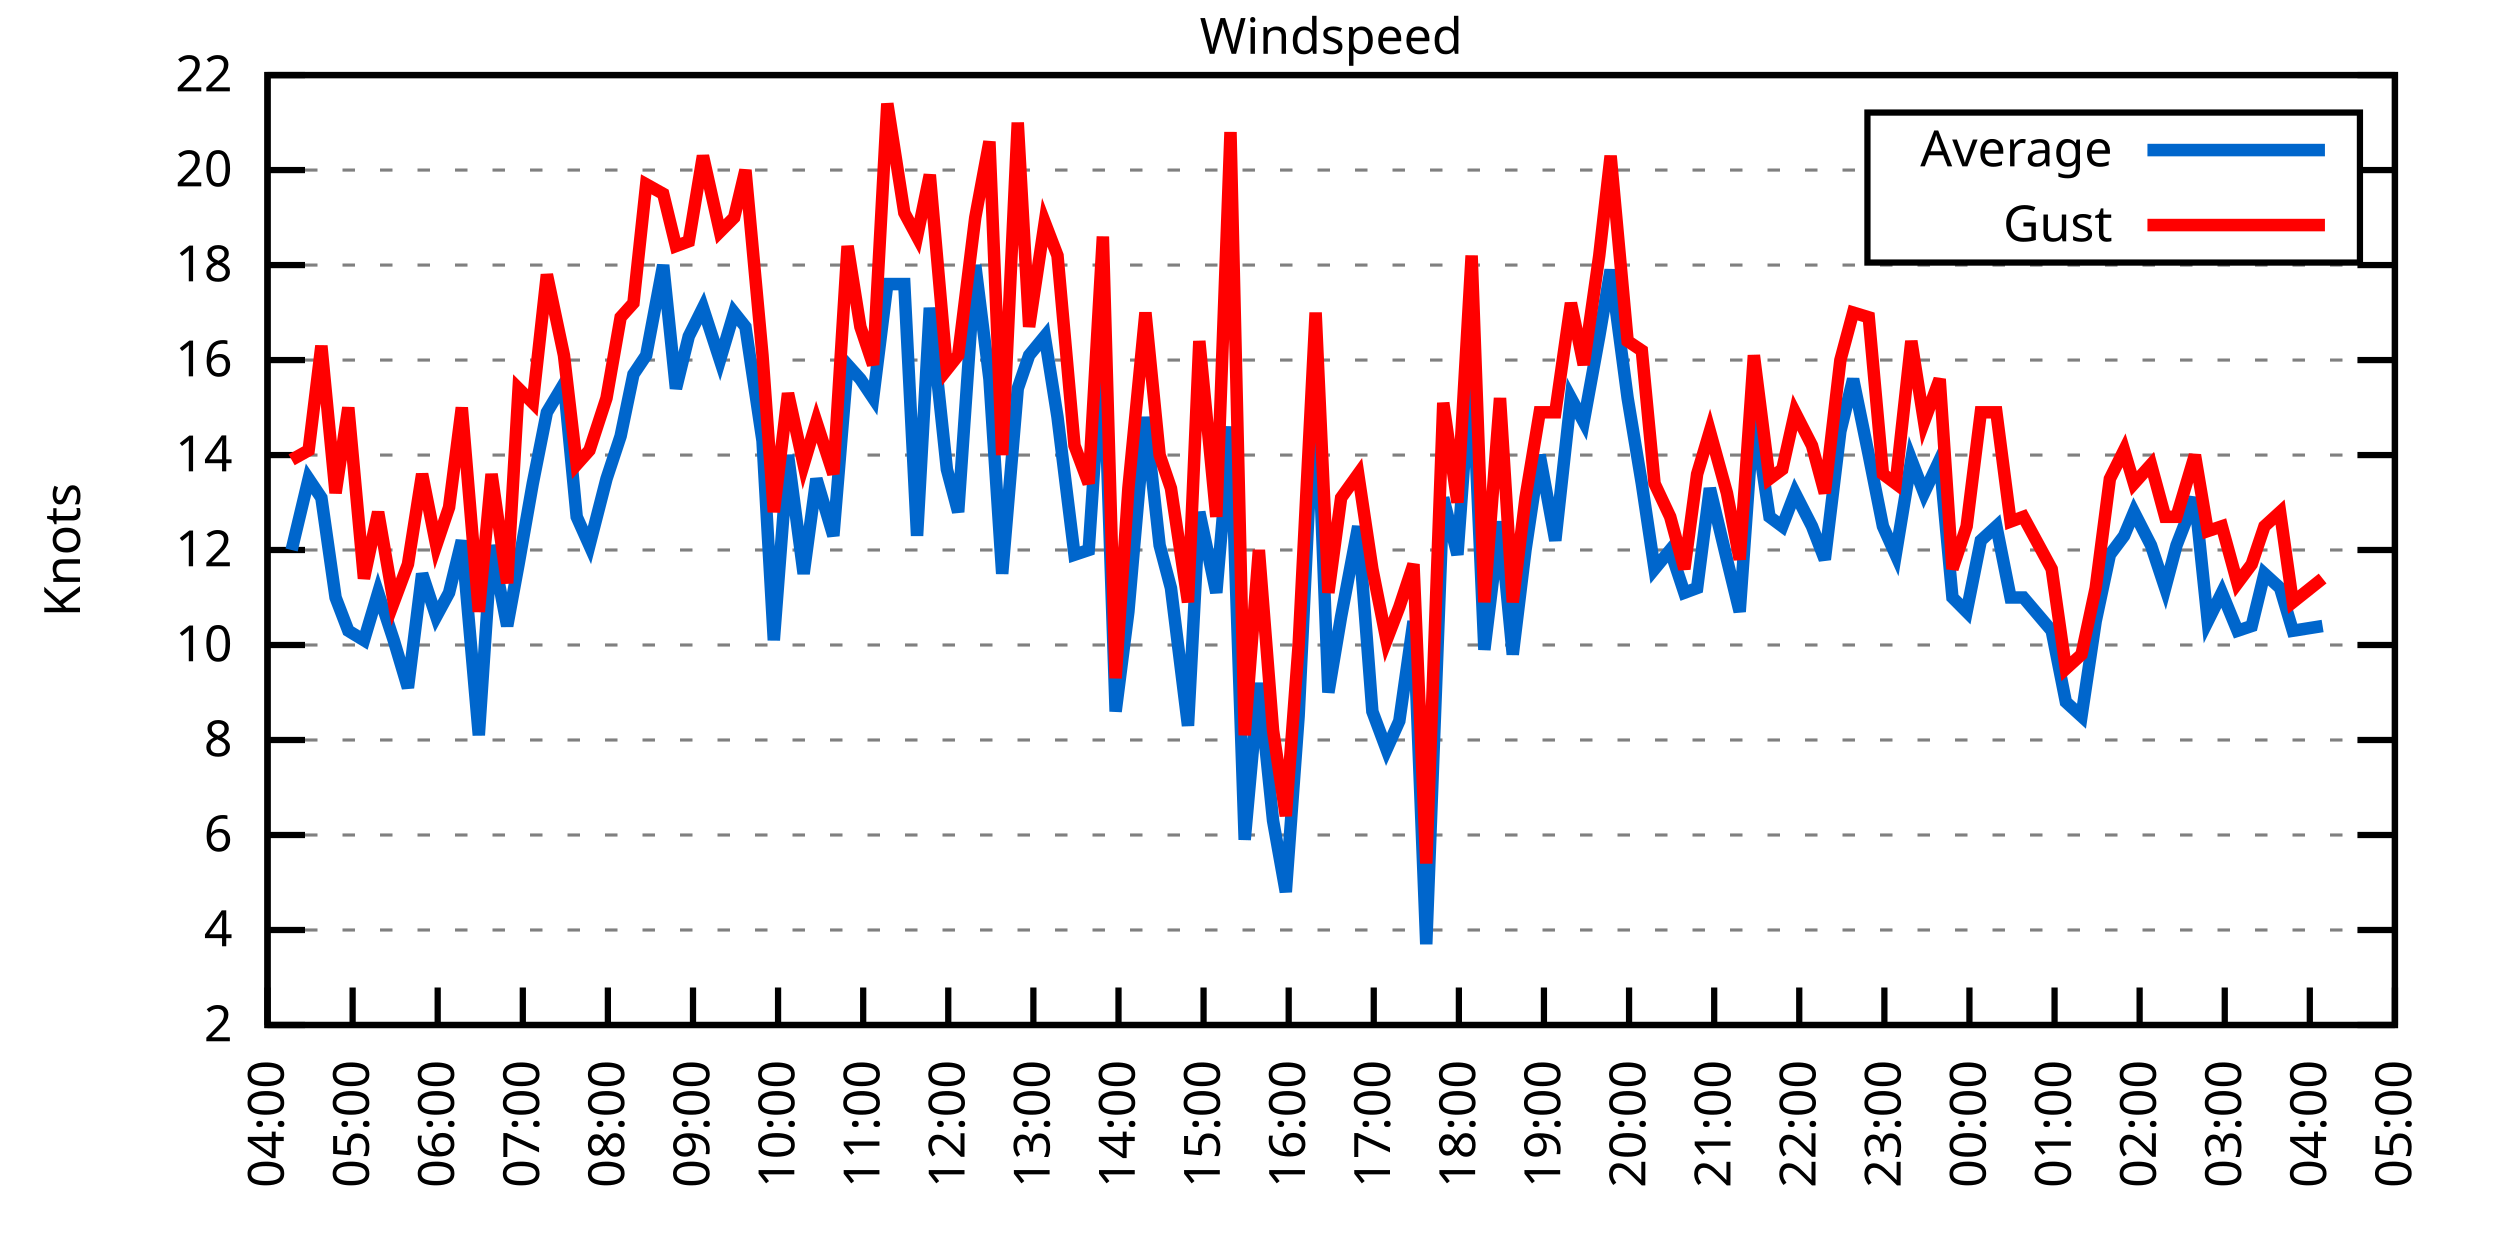
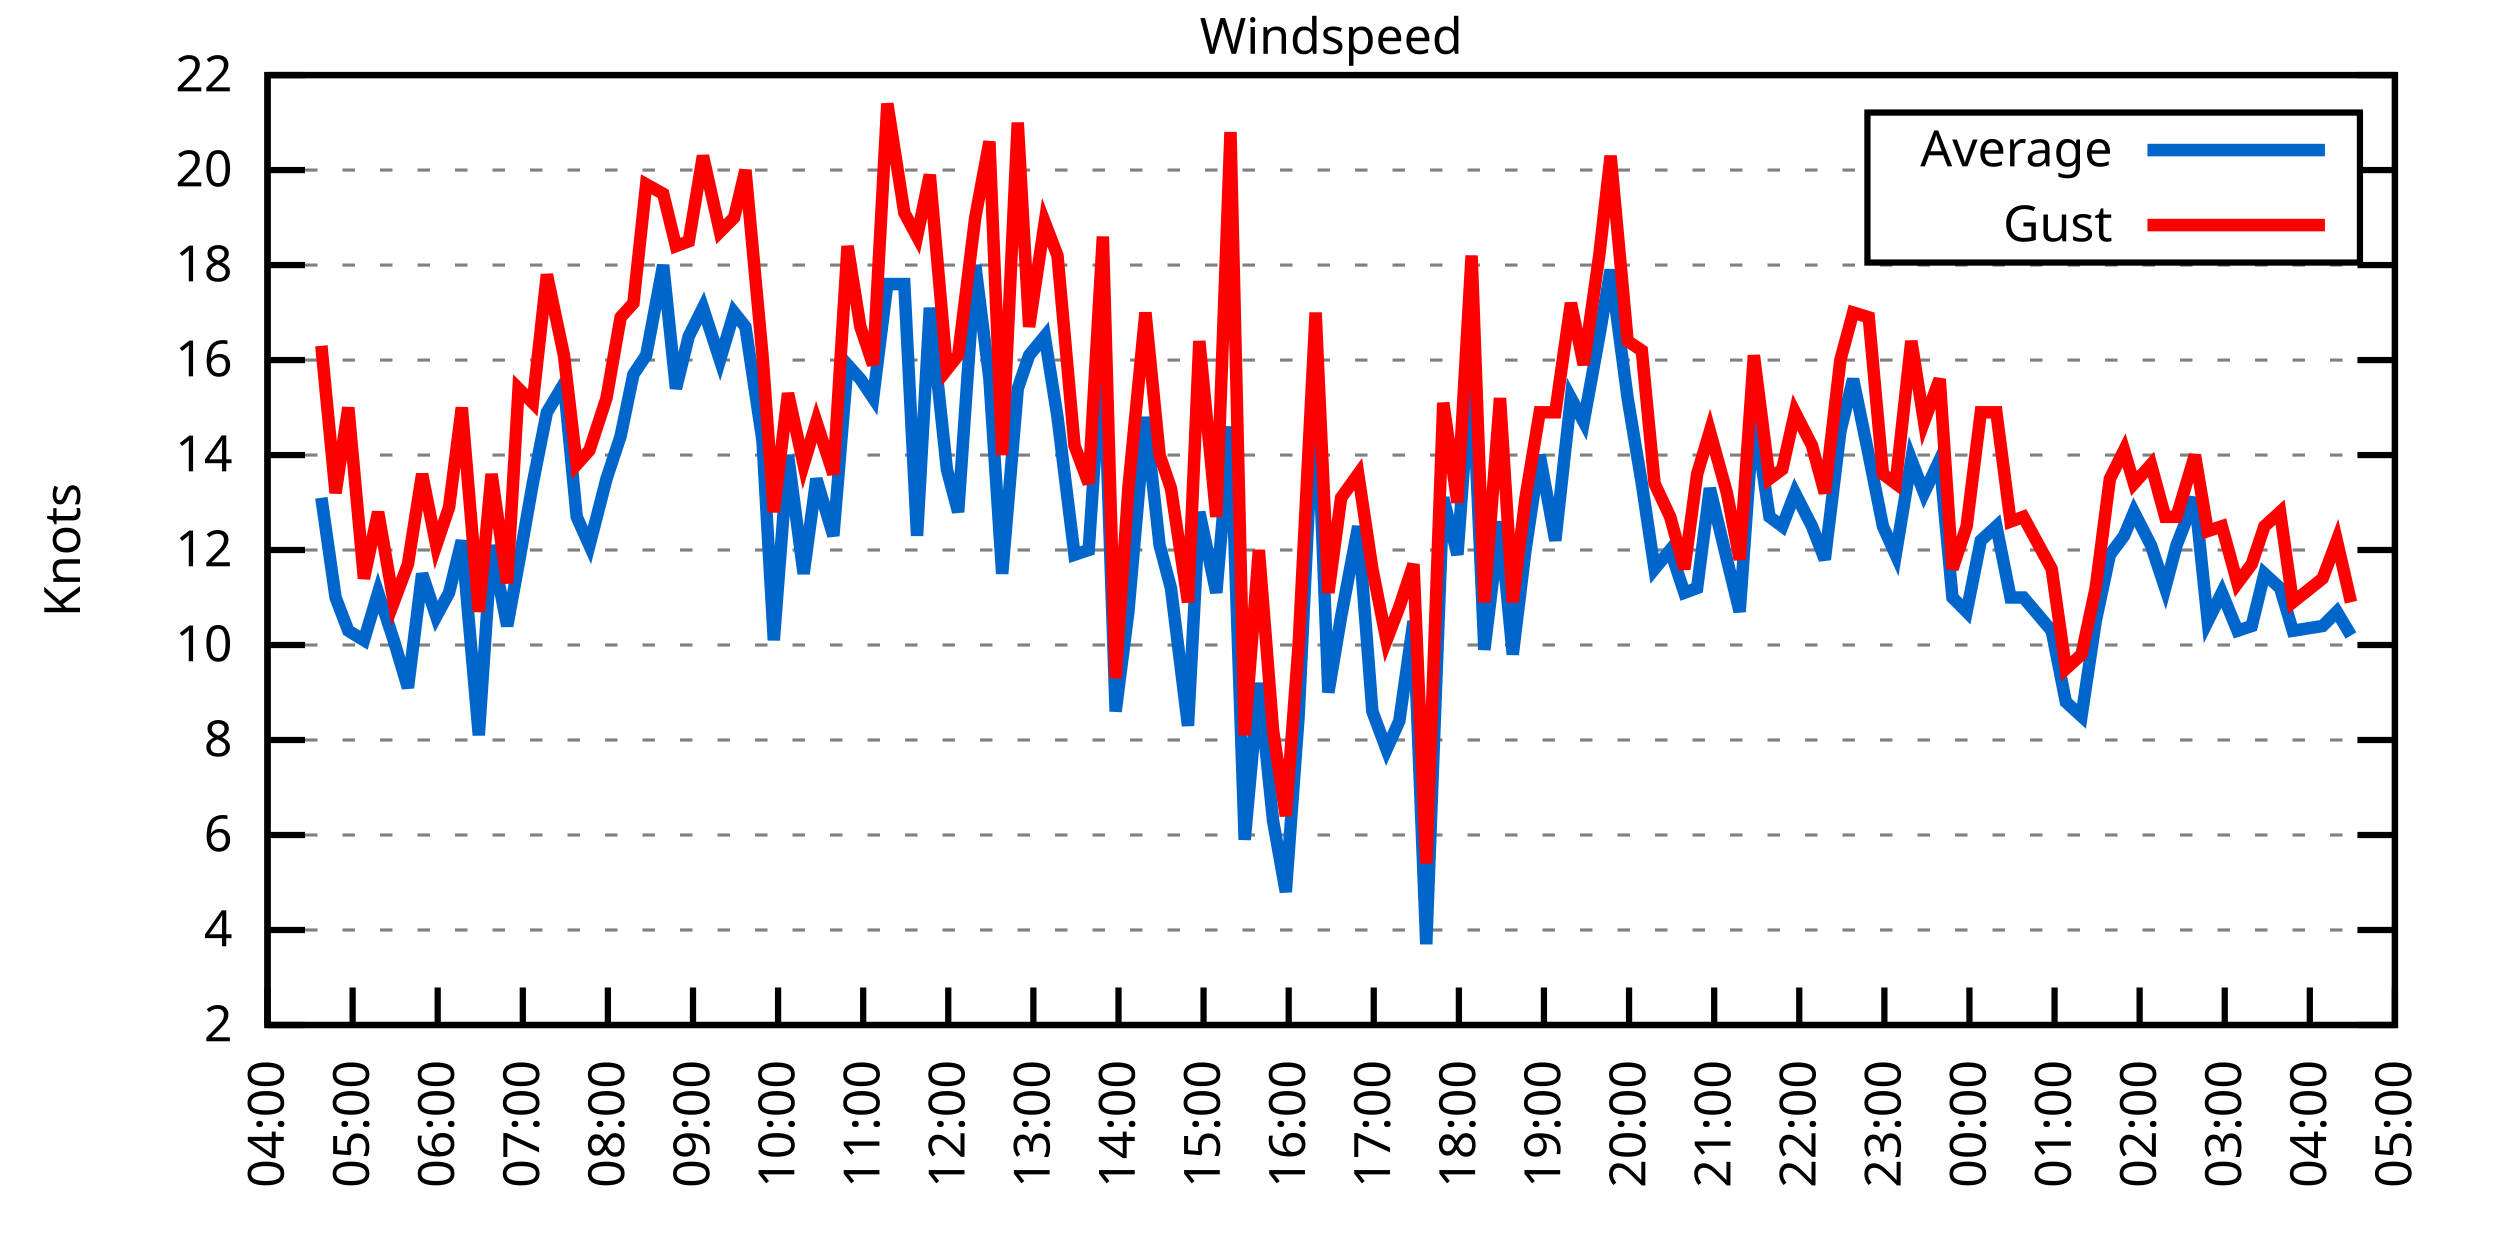
<svg xmlns="http://www.w3.org/2000/svg" xmlns:xlink="http://www.w3.org/1999/xlink" width="400" height="200" viewBox="0 0 400 200">
  <g id="gnuplot_canvas">
    <rect x="0" y="0" width="400" height="200" fill="none" />
    <defs>
      <circle id="gpDot" r="0.5" stroke-width="0.5" stroke="currentColor" />
      <path id="gpPt0" stroke-width="0.333" stroke="currentColor" d="M-1,0 h2 M0,-1 v2" />
      <path id="gpPt1" stroke-width="0.333" stroke="currentColor" d="M-1,-1 L1,1 M1,-1 L-1,1" />
      <path id="gpPt2" stroke-width="0.333" stroke="currentColor" d="M-1,0 L1,0 M0,-1 L0,1 M-1,-1 L1,1 M-1,1 L1,-1" />
      <rect id="gpPt3" stroke-width="0.333" stroke="currentColor" x="-1" y="-1" width="2" height="2" />
      <rect id="gpPt4" stroke-width="0.333" stroke="currentColor" fill="currentColor" x="-1" y="-1" width="2" height="2" />
      <circle id="gpPt5" stroke-width="0.333" stroke="currentColor" cx="0" cy="0" r="1" />
      <use xlink:href="#gpPt5" id="gpPt6" fill="currentColor" stroke="none" />
      <path id="gpPt7" stroke-width="0.333" stroke="currentColor" d="M0,-1.33 L-1.33,0.67 L1.33,0.67 z" />
      <use xlink:href="#gpPt7" id="gpPt8" fill="currentColor" stroke="none" />
      <use xlink:href="#gpPt7" id="gpPt9" stroke="currentColor" transform="rotate(180)" />
      <use xlink:href="#gpPt9" id="gpPt10" fill="currentColor" stroke="none" />
      <use xlink:href="#gpPt3" id="gpPt11" stroke="currentColor" transform="rotate(45)" />
      <use xlink:href="#gpPt11" id="gpPt12" fill="currentColor" stroke="none" />
      <path id="gpPt13" stroke-width="0.333" stroke="currentColor" d="M0,1.330 L1.265,0.411 L0.782,-1.067 L-0.782,-1.076 L-1.265,0.411 z" />
      <use xlink:href="#gpPt13" id="gpPt14" fill="currentColor" stroke="none" />
      <filter id="textbox" filterUnits="objectBoundingBox" x="0" y="0" height="1" width="1">
        <feFlood flood-color="white" flood-opacity="1" result="bgnd" />
        <feComposite in="SourceGraphic" in2="bgnd" operator="atop" />
      </filter>
      <filter id="greybox" filterUnits="objectBoundingBox" x="0" y="0" height="1" width="1">
        <feFlood flood-color="lightgrey" flood-opacity="1" result="grey" />
        <feComposite in="SourceGraphic" in2="grey" operator="atop" />
      </filter>
    </defs>
    <g fill="none" color="white" stroke="currentColor" stroke-width="1.00" stroke-linecap="butt" stroke-linejoin="miter">
</g>
    <g fill="none" color="black" stroke="currentColor" stroke-width="1.00" stroke-linecap="butt" stroke-linejoin="miter">
      <g stroke="none" shape-rendering="crispEdges">
        <polygon fill="rgb(255, 255, 255)" points="42.80,164.00 383.18,164.00 383.18,12.02 42.80,12.02 " />
      </g>
    </g>
    <g fill="none" color="black" stroke="currentColor" stroke-width="1.00" stroke-linecap="butt" stroke-linejoin="miter">
</g>
    <g fill="none" color="black" stroke="black" stroke-width="0.50" stroke-linecap="butt" stroke-linejoin="miter">
</g>
    <g fill="none" color="gray" stroke="currentColor" stroke-width="0.50" stroke-linecap="butt" stroke-linejoin="miter">
      <path stroke="gray" stroke-dasharray="2,4" class="gridline" d="M42.80,164.00 L383.19,164.00  " />
    </g>
    <g fill="none" color="gray" stroke="gray" stroke-width="1.00" stroke-linecap="butt" stroke-linejoin="miter">
</g>
    <g fill="none" color="black" stroke="currentColor" stroke-width="1.00" stroke-linecap="butt" stroke-linejoin="miter">
      <path stroke="black" d="M42.80,164.00 L48.80,164.00 M383.19,164.00 L377.19,164.00  " />
      <g transform="translate(37.20,166.60)" stroke="none" fill="black" font-family="Sans" font-size="8.00" text-anchor="end">
        <text>
          <tspan font-family="Sans"> 2</tspan>
        </text>
      </g>
    </g>
    <g fill="none" color="black" stroke="currentColor" stroke-width="1.00" stroke-linecap="butt" stroke-linejoin="miter">
</g>
    <g fill="none" color="black" stroke="black" stroke-width="0.50" stroke-linecap="butt" stroke-linejoin="miter">
</g>
    <g fill="none" color="gray" stroke="currentColor" stroke-width="0.50" stroke-linecap="butt" stroke-linejoin="miter">
      <path stroke="gray" stroke-dasharray="2,4" class="gridline" d="M42.80,148.80 L383.19,148.80  " />
    </g>
    <g fill="none" color="gray" stroke="gray" stroke-width="1.00" stroke-linecap="butt" stroke-linejoin="miter">
</g>
    <g fill="none" color="black" stroke="currentColor" stroke-width="1.00" stroke-linecap="butt" stroke-linejoin="miter">
      <path stroke="black" d="M42.80,148.80 L48.80,148.80 M383.19,148.80 L377.19,148.80  " />
      <g transform="translate(37.20,151.40)" stroke="none" fill="black" font-family="Sans" font-size="8.00" text-anchor="end">
        <text>
          <tspan font-family="Sans"> 4</tspan>
        </text>
      </g>
    </g>
    <g fill="none" color="black" stroke="currentColor" stroke-width="1.00" stroke-linecap="butt" stroke-linejoin="miter">
</g>
    <g fill="none" color="black" stroke="black" stroke-width="0.50" stroke-linecap="butt" stroke-linejoin="miter">
</g>
    <g fill="none" color="gray" stroke="currentColor" stroke-width="0.50" stroke-linecap="butt" stroke-linejoin="miter">
      <path stroke="gray" stroke-dasharray="2,4" class="gridline" d="M42.80,133.60 L383.19,133.60  " />
    </g>
    <g fill="none" color="gray" stroke="gray" stroke-width="1.00" stroke-linecap="butt" stroke-linejoin="miter">
</g>
    <g fill="none" color="black" stroke="currentColor" stroke-width="1.00" stroke-linecap="butt" stroke-linejoin="miter">
      <path stroke="black" d="M42.80,133.60 L48.80,133.60 M383.19,133.60 L377.19,133.60  " />
      <g transform="translate(37.20,136.20)" stroke="none" fill="black" font-family="Sans" font-size="8.00" text-anchor="end">
        <text>
          <tspan font-family="Sans"> 6</tspan>
        </text>
      </g>
    </g>
    <g fill="none" color="black" stroke="currentColor" stroke-width="1.00" stroke-linecap="butt" stroke-linejoin="miter">
</g>
    <g fill="none" color="black" stroke="black" stroke-width="0.50" stroke-linecap="butt" stroke-linejoin="miter">
</g>
    <g fill="none" color="gray" stroke="currentColor" stroke-width="0.50" stroke-linecap="butt" stroke-linejoin="miter">
      <path stroke="gray" stroke-dasharray="2,4" class="gridline" d="M42.80,118.40 L383.19,118.40  " />
    </g>
    <g fill="none" color="gray" stroke="gray" stroke-width="1.00" stroke-linecap="butt" stroke-linejoin="miter">
</g>
    <g fill="none" color="black" stroke="currentColor" stroke-width="1.00" stroke-linecap="butt" stroke-linejoin="miter">
      <path stroke="black" d="M42.80,118.40 L48.80,118.40 M383.19,118.40 L377.19,118.40  " />
      <g transform="translate(37.20,121.00)" stroke="none" fill="black" font-family="Sans" font-size="8.00" text-anchor="end">
        <text>
          <tspan font-family="Sans"> 8</tspan>
        </text>
      </g>
    </g>
    <g fill="none" color="black" stroke="currentColor" stroke-width="1.00" stroke-linecap="butt" stroke-linejoin="miter">
</g>
    <g fill="none" color="black" stroke="black" stroke-width="0.50" stroke-linecap="butt" stroke-linejoin="miter">
</g>
    <g fill="none" color="gray" stroke="currentColor" stroke-width="0.50" stroke-linecap="butt" stroke-linejoin="miter">
      <path stroke="gray" stroke-dasharray="2,4" class="gridline" d="M42.80,103.20 L383.19,103.20  " />
    </g>
    <g fill="none" color="gray" stroke="gray" stroke-width="1.00" stroke-linecap="butt" stroke-linejoin="miter">
</g>
    <g fill="none" color="black" stroke="currentColor" stroke-width="1.00" stroke-linecap="butt" stroke-linejoin="miter">
      <path stroke="black" d="M42.80,103.20 L48.80,103.20 M383.19,103.20 L377.19,103.20  " />
      <g transform="translate(37.20,105.80)" stroke="none" fill="black" font-family="Sans" font-size="8.00" text-anchor="end">
        <text>
          <tspan font-family="Sans"> 10</tspan>
        </text>
      </g>
    </g>
    <g fill="none" color="black" stroke="currentColor" stroke-width="1.00" stroke-linecap="butt" stroke-linejoin="miter">
</g>
    <g fill="none" color="black" stroke="black" stroke-width="0.50" stroke-linecap="butt" stroke-linejoin="miter">
</g>
    <g fill="none" color="gray" stroke="currentColor" stroke-width="0.50" stroke-linecap="butt" stroke-linejoin="miter">
      <path stroke="gray" stroke-dasharray="2,4" class="gridline" d="M42.80,88.00 L383.19,88.00  " />
    </g>
    <g fill="none" color="gray" stroke="gray" stroke-width="1.00" stroke-linecap="butt" stroke-linejoin="miter">
</g>
    <g fill="none" color="black" stroke="currentColor" stroke-width="1.00" stroke-linecap="butt" stroke-linejoin="miter">
      <path stroke="black" d="M42.80,88.00 L48.80,88.00 M383.19,88.00 L377.19,88.00  " />
      <g transform="translate(37.20,90.60)" stroke="none" fill="black" font-family="Sans" font-size="8.00" text-anchor="end">
        <text>
          <tspan font-family="Sans"> 12</tspan>
        </text>
      </g>
    </g>
    <g fill="none" color="black" stroke="currentColor" stroke-width="1.00" stroke-linecap="butt" stroke-linejoin="miter">
</g>
    <g fill="none" color="black" stroke="black" stroke-width="0.50" stroke-linecap="butt" stroke-linejoin="miter">
</g>
    <g fill="none" color="gray" stroke="currentColor" stroke-width="0.50" stroke-linecap="butt" stroke-linejoin="miter">
      <path stroke="gray" stroke-dasharray="2,4" class="gridline" d="M42.80,72.81 L383.19,72.81  " />
    </g>
    <g fill="none" color="gray" stroke="gray" stroke-width="1.00" stroke-linecap="butt" stroke-linejoin="miter">
</g>
    <g fill="none" color="black" stroke="currentColor" stroke-width="1.00" stroke-linecap="butt" stroke-linejoin="miter">
      <path stroke="black" d="M42.80,72.81 L48.80,72.81 M383.19,72.81 L377.19,72.81  " />
      <g transform="translate(37.20,75.41)" stroke="none" fill="black" font-family="Sans" font-size="8.00" text-anchor="end">
        <text>
          <tspan font-family="Sans"> 14</tspan>
        </text>
      </g>
    </g>
    <g fill="none" color="black" stroke="currentColor" stroke-width="1.00" stroke-linecap="butt" stroke-linejoin="miter">
</g>
    <g fill="none" color="black" stroke="black" stroke-width="0.50" stroke-linecap="butt" stroke-linejoin="miter">
</g>
    <g fill="none" color="gray" stroke="currentColor" stroke-width="0.50" stroke-linecap="butt" stroke-linejoin="miter">
      <path stroke="gray" stroke-dasharray="2,4" class="gridline" d="M42.80,57.61 L383.19,57.61  " />
    </g>
    <g fill="none" color="gray" stroke="gray" stroke-width="1.00" stroke-linecap="butt" stroke-linejoin="miter">
</g>
    <g fill="none" color="black" stroke="currentColor" stroke-width="1.00" stroke-linecap="butt" stroke-linejoin="miter">
      <path stroke="black" d="M42.80,57.61 L48.80,57.61 M383.19,57.61 L377.19,57.61  " />
      <g transform="translate(37.20,60.21)" stroke="none" fill="black" font-family="Sans" font-size="8.00" text-anchor="end">
        <text>
          <tspan font-family="Sans"> 16</tspan>
        </text>
      </g>
    </g>
    <g fill="none" color="black" stroke="currentColor" stroke-width="1.00" stroke-linecap="butt" stroke-linejoin="miter">
</g>
    <g fill="none" color="black" stroke="black" stroke-width="0.50" stroke-linecap="butt" stroke-linejoin="miter">
</g>
    <g fill="none" color="gray" stroke="currentColor" stroke-width="0.50" stroke-linecap="butt" stroke-linejoin="miter">
      <path stroke="gray" stroke-dasharray="2,4" class="gridline" d="M42.80,42.41 L383.19,42.41  " />
    </g>
    <g fill="none" color="gray" stroke="gray" stroke-width="1.00" stroke-linecap="butt" stroke-linejoin="miter">
</g>
    <g fill="none" color="black" stroke="currentColor" stroke-width="1.00" stroke-linecap="butt" stroke-linejoin="miter">
      <path stroke="black" d="M42.80,42.41 L48.80,42.41 M383.19,42.41 L377.19,42.41  " />
      <g transform="translate(37.20,45.01)" stroke="none" fill="black" font-family="Sans" font-size="8.00" text-anchor="end">
        <text>
          <tspan font-family="Sans"> 18</tspan>
        </text>
      </g>
    </g>
    <g fill="none" color="black" stroke="currentColor" stroke-width="1.00" stroke-linecap="butt" stroke-linejoin="miter">
</g>
    <g fill="none" color="black" stroke="black" stroke-width="0.50" stroke-linecap="butt" stroke-linejoin="miter">
</g>
    <g fill="none" color="gray" stroke="currentColor" stroke-width="0.50" stroke-linecap="butt" stroke-linejoin="miter">
      <path stroke="gray" stroke-dasharray="2,4" class="gridline" d="M42.80,27.21 L298.79,27.21 M377.59,27.21 L383.19,27.21  " />
    </g>
    <g fill="none" color="gray" stroke="gray" stroke-width="1.00" stroke-linecap="butt" stroke-linejoin="miter">
</g>
    <g fill="none" color="black" stroke="currentColor" stroke-width="1.00" stroke-linecap="butt" stroke-linejoin="miter">
      <path stroke="black" d="M42.80,27.21 L48.80,27.21 M383.19,27.21 L377.19,27.21  " />
      <g transform="translate(37.20,29.81)" stroke="none" fill="black" font-family="Sans" font-size="8.00" text-anchor="end">
        <text>
          <tspan font-family="Sans"> 20</tspan>
        </text>
      </g>
    </g>
    <g fill="none" color="black" stroke="currentColor" stroke-width="1.00" stroke-linecap="butt" stroke-linejoin="miter">
</g>
    <g fill="none" color="black" stroke="black" stroke-width="0.50" stroke-linecap="butt" stroke-linejoin="miter">
</g>
    <g fill="none" color="gray" stroke="currentColor" stroke-width="0.50" stroke-linecap="butt" stroke-linejoin="miter">
      <path stroke="gray" stroke-dasharray="2,4" class="gridline" d="M42.80,12.01 L383.19,12.01  " />
    </g>
    <g fill="none" color="gray" stroke="gray" stroke-width="1.00" stroke-linecap="butt" stroke-linejoin="miter">
</g>
    <g fill="none" color="black" stroke="currentColor" stroke-width="1.00" stroke-linecap="butt" stroke-linejoin="miter">
      <path stroke="black" d="M42.80,12.01 L48.80,12.01 M383.19,12.01 L377.19,12.01  " />
      <g transform="translate(37.20,14.61)" stroke="none" fill="black" font-family="Sans" font-size="8.00" text-anchor="end">
        <text>
          <tspan font-family="Sans"> 22</tspan>
        </text>
      </g>
    </g>
    <g fill="none" color="black" stroke="currentColor" stroke-width="1.00" stroke-linecap="butt" stroke-linejoin="miter">
      <path stroke="black" d="M42.80,164.00 L42.80,158.00  " />
      <g transform="translate(45.40,169.60) rotate(270.00)" stroke="none" fill="black" font-family="Sans" font-size="8.00" text-anchor="end">
        <text>
          <tspan font-family="Sans">04:00</tspan>
        </text>
      </g>
    </g>
    <g fill="none" color="black" stroke="currentColor" stroke-width="1.00" stroke-linecap="butt" stroke-linejoin="miter">
      <path stroke="black" d="M56.42,164.00 L56.42,158.00  " />
      <g transform="translate(59.02,169.60) rotate(270.00)" stroke="none" fill="black" font-family="Sans" font-size="8.00" text-anchor="end">
        <text>
          <tspan font-family="Sans">05:00</tspan>
        </text>
      </g>
    </g>
    <g fill="none" color="black" stroke="currentColor" stroke-width="1.00" stroke-linecap="butt" stroke-linejoin="miter">
      <path stroke="black" d="M70.03,164.00 L70.03,158.00  " />
      <g transform="translate(72.63,169.60) rotate(270.00)" stroke="none" fill="black" font-family="Sans" font-size="8.00" text-anchor="end">
        <text>
          <tspan font-family="Sans">06:00</tspan>
        </text>
      </g>
    </g>
    <g fill="none" color="black" stroke="currentColor" stroke-width="1.00" stroke-linecap="butt" stroke-linejoin="miter">
      <path stroke="black" d="M83.65,164.00 L83.65,158.00  " />
      <g transform="translate(86.25,169.60) rotate(270.00)" stroke="none" fill="black" font-family="Sans" font-size="8.00" text-anchor="end">
        <text>
          <tspan font-family="Sans">07:00</tspan>
        </text>
      </g>
    </g>
    <g fill="none" color="black" stroke="currentColor" stroke-width="1.00" stroke-linecap="butt" stroke-linejoin="miter">
      <path stroke="black" d="M97.26,164.00 L97.26,158.00  " />
      <g transform="translate(99.86,169.60) rotate(270.00)" stroke="none" fill="black" font-family="Sans" font-size="8.00" text-anchor="end">
        <text>
          <tspan font-family="Sans">08:00</tspan>
        </text>
      </g>
    </g>
    <g fill="none" color="black" stroke="currentColor" stroke-width="1.00" stroke-linecap="butt" stroke-linejoin="miter">
      <path stroke="black" d="M110.88,164.00 L110.88,158.00  " />
      <g transform="translate(113.48,169.60) rotate(270.00)" stroke="none" fill="black" font-family="Sans" font-size="8.00" text-anchor="end">
        <text>
          <tspan font-family="Sans">09:00</tspan>
        </text>
      </g>
    </g>
    <g fill="none" color="black" stroke="currentColor" stroke-width="1.00" stroke-linecap="butt" stroke-linejoin="miter">
      <path stroke="black" d="M124.49,164.00 L124.49,158.00  " />
      <g transform="translate(127.09,169.60) rotate(270.00)" stroke="none" fill="black" font-family="Sans" font-size="8.00" text-anchor="end">
        <text>
          <tspan font-family="Sans">10:00</tspan>
        </text>
      </g>
    </g>
    <g fill="none" color="black" stroke="currentColor" stroke-width="1.00" stroke-linecap="butt" stroke-linejoin="miter">
      <path stroke="black" d="M138.11,164.00 L138.11,158.00  " />
      <g transform="translate(140.71,169.60) rotate(270.00)" stroke="none" fill="black" font-family="Sans" font-size="8.00" text-anchor="end">
        <text>
          <tspan font-family="Sans">11:00</tspan>
        </text>
      </g>
    </g>
    <g fill="none" color="black" stroke="currentColor" stroke-width="1.00" stroke-linecap="butt" stroke-linejoin="miter">
      <path stroke="black" d="M151.72,164.00 L151.72,158.00  " />
      <g transform="translate(154.32,169.60) rotate(270.00)" stroke="none" fill="black" font-family="Sans" font-size="8.00" text-anchor="end">
        <text>
          <tspan font-family="Sans">12:00</tspan>
        </text>
      </g>
    </g>
    <g fill="none" color="black" stroke="currentColor" stroke-width="1.00" stroke-linecap="butt" stroke-linejoin="miter">
      <path stroke="black" d="M165.34,164.00 L165.34,158.00  " />
      <g transform="translate(167.94,169.60) rotate(270.00)" stroke="none" fill="black" font-family="Sans" font-size="8.00" text-anchor="end">
        <text>
          <tspan font-family="Sans">13:00</tspan>
        </text>
      </g>
    </g>
    <g fill="none" color="black" stroke="currentColor" stroke-width="1.00" stroke-linecap="butt" stroke-linejoin="miter">
      <path stroke="black" d="M178.96,164.00 L178.96,158.00  " />
      <g transform="translate(181.56,169.60) rotate(270.00)" stroke="none" fill="black" font-family="Sans" font-size="8.00" text-anchor="end">
        <text>
          <tspan font-family="Sans">14:00</tspan>
        </text>
      </g>
    </g>
    <g fill="none" color="black" stroke="currentColor" stroke-width="1.00" stroke-linecap="butt" stroke-linejoin="miter">
      <path stroke="black" d="M192.57,164.00 L192.57,158.00  " />
      <g transform="translate(195.17,169.60) rotate(270.00)" stroke="none" fill="black" font-family="Sans" font-size="8.00" text-anchor="end">
        <text>
          <tspan font-family="Sans">15:00</tspan>
        </text>
      </g>
    </g>
    <g fill="none" color="black" stroke="currentColor" stroke-width="1.00" stroke-linecap="butt" stroke-linejoin="miter">
      <path stroke="black" d="M206.19,164.00 L206.19,158.00  " />
      <g transform="translate(208.79,169.60) rotate(270.00)" stroke="none" fill="black" font-family="Sans" font-size="8.00" text-anchor="end">
        <text>
          <tspan font-family="Sans">16:00</tspan>
        </text>
      </g>
    </g>
    <g fill="none" color="black" stroke="currentColor" stroke-width="1.00" stroke-linecap="butt" stroke-linejoin="miter">
      <path stroke="black" d="M219.80,164.00 L219.80,158.00  " />
      <g transform="translate(222.40,169.60) rotate(270.00)" stroke="none" fill="black" font-family="Sans" font-size="8.00" text-anchor="end">
        <text>
          <tspan font-family="Sans">17:00</tspan>
        </text>
      </g>
    </g>
    <g fill="none" color="black" stroke="currentColor" stroke-width="1.00" stroke-linecap="butt" stroke-linejoin="miter">
      <path stroke="black" d="M233.42,164.00 L233.42,158.00  " />
      <g transform="translate(236.02,169.60) rotate(270.00)" stroke="none" fill="black" font-family="Sans" font-size="8.00" text-anchor="end">
        <text>
          <tspan font-family="Sans">18:00</tspan>
        </text>
      </g>
    </g>
    <g fill="none" color="black" stroke="currentColor" stroke-width="1.00" stroke-linecap="butt" stroke-linejoin="miter">
      <path stroke="black" d="M247.03,164.00 L247.03,158.00  " />
      <g transform="translate(249.63,169.60) rotate(270.00)" stroke="none" fill="black" font-family="Sans" font-size="8.00" text-anchor="end">
        <text>
          <tspan font-family="Sans">19:00</tspan>
        </text>
      </g>
    </g>
    <g fill="none" color="black" stroke="currentColor" stroke-width="1.00" stroke-linecap="butt" stroke-linejoin="miter">
      <path stroke="black" d="M260.65,164.00 L260.65,158.00  " />
      <g transform="translate(263.25,169.60) rotate(270.00)" stroke="none" fill="black" font-family="Sans" font-size="8.00" text-anchor="end">
        <text>
          <tspan font-family="Sans">20:00</tspan>
        </text>
      </g>
    </g>
    <g fill="none" color="black" stroke="currentColor" stroke-width="1.00" stroke-linecap="butt" stroke-linejoin="miter">
      <path stroke="black" d="M274.27,164.00 L274.27,158.00  " />
      <g transform="translate(276.87,169.60) rotate(270.00)" stroke="none" fill="black" font-family="Sans" font-size="8.00" text-anchor="end">
        <text>
          <tspan font-family="Sans">21:00</tspan>
        </text>
      </g>
    </g>
    <g fill="none" color="black" stroke="currentColor" stroke-width="1.00" stroke-linecap="butt" stroke-linejoin="miter">
      <path stroke="black" d="M287.88,164.00 L287.88,158.00  " />
      <g transform="translate(290.48,169.60) rotate(270.00)" stroke="none" fill="black" font-family="Sans" font-size="8.00" text-anchor="end">
        <text>
          <tspan font-family="Sans">22:00</tspan>
        </text>
      </g>
    </g>
    <g fill="none" color="black" stroke="currentColor" stroke-width="1.00" stroke-linecap="butt" stroke-linejoin="miter">
      <path stroke="black" d="M301.50,164.00 L301.50,158.00  " />
      <g transform="translate(304.10,169.60) rotate(270.00)" stroke="none" fill="black" font-family="Sans" font-size="8.00" text-anchor="end">
        <text>
          <tspan font-family="Sans">23:00</tspan>
        </text>
      </g>
    </g>
    <g fill="none" color="black" stroke="currentColor" stroke-width="1.00" stroke-linecap="butt" stroke-linejoin="miter">
      <path stroke="black" d="M315.11,164.00 L315.11,158.00  " />
      <g transform="translate(317.71,169.60) rotate(270.00)" stroke="none" fill="black" font-family="Sans" font-size="8.00" text-anchor="end">
        <text>
          <tspan font-family="Sans">00:00</tspan>
        </text>
      </g>
    </g>
    <g fill="none" color="black" stroke="currentColor" stroke-width="1.00" stroke-linecap="butt" stroke-linejoin="miter">
      <path stroke="black" d="M328.73,164.00 L328.73,158.00  " />
      <g transform="translate(331.33,169.60) rotate(270.00)" stroke="none" fill="black" font-family="Sans" font-size="8.00" text-anchor="end">
        <text>
          <tspan font-family="Sans">01:00</tspan>
        </text>
      </g>
    </g>
    <g fill="none" color="black" stroke="currentColor" stroke-width="1.00" stroke-linecap="butt" stroke-linejoin="miter">
      <path stroke="black" d="M342.34,164.00 L342.34,158.00  " />
      <g transform="translate(344.94,169.60) rotate(270.00)" stroke="none" fill="black" font-family="Sans" font-size="8.00" text-anchor="end">
        <text>
          <tspan font-family="Sans">02:00</tspan>
        </text>
      </g>
    </g>
    <g fill="none" color="black" stroke="currentColor" stroke-width="1.00" stroke-linecap="butt" stroke-linejoin="miter">
      <path stroke="black" d="M355.96,164.00 L355.96,158.00  " />
      <g transform="translate(358.56,169.60) rotate(270.00)" stroke="none" fill="black" font-family="Sans" font-size="8.00" text-anchor="end">
        <text>
          <tspan font-family="Sans">03:00</tspan>
        </text>
      </g>
    </g>
    <g fill="none" color="black" stroke="currentColor" stroke-width="1.00" stroke-linecap="butt" stroke-linejoin="miter">
      <path stroke="black" d="M369.57,164.00 L369.57,158.00  " />
      <g transform="translate(372.17,169.60) rotate(270.00)" stroke="none" fill="black" font-family="Sans" font-size="8.00" text-anchor="end">
        <text>
          <tspan font-family="Sans">04:00</tspan>
        </text>
      </g>
    </g>
    <g fill="none" color="black" stroke="currentColor" stroke-width="1.00" stroke-linecap="butt" stroke-linejoin="miter">
      <path stroke="black" d="M383.19,164.00 L383.19,158.00  " />
      <g transform="translate(385.79,169.60) rotate(270.00)" stroke="none" fill="black" font-family="Sans" font-size="8.00" text-anchor="end">
        <text>
          <tspan font-family="Sans">05:00</tspan>
        </text>
      </g>
    </g>
    <g fill="none" color="black" stroke="currentColor" stroke-width="1.00" stroke-linecap="butt" stroke-linejoin="miter">
</g>
    <g fill="none" color="black" stroke="currentColor" stroke-width="1.00" stroke-linecap="butt" stroke-linejoin="miter">
      <path stroke="black" d="M42.80,12.01 L42.80,164.00 L383.19,164.00 L383.19,12.01 L42.80,12.01 Z  " />
    </g>
    <g fill="none" color="black" stroke="currentColor" stroke-width="1.00" stroke-linecap="butt" stroke-linejoin="miter">
</g>
    <g fill="none" color="black" stroke="currentColor" stroke-width="1.00" stroke-linecap="butt" stroke-linejoin="miter">
      <path stroke="black" d="M298.79,42.01 L298.79,18.01 L377.59,18.01 L377.59,42.01 L298.79,42.01 Z  " />
    </g>
    <g id="Windspeed_plot_1">
      <g fill="none" color="white" stroke="black" stroke-width="2.00" stroke-linecap="butt" stroke-linejoin="miter">
</g>
      <g fill="none" color="black" stroke="currentColor" stroke-width="2.00" stroke-linecap="butt" stroke-linejoin="miter">
        <g transform="translate(337.99,26.61)" stroke="none" fill="black" font-family="Sans" font-size="8.00" text-anchor="end">
          <text>
            <tspan font-family="Sans">Average</tspan>
          </text>
        </g>
      </g>
      <g fill="none" color="black" stroke="currentColor" stroke-width="2.00" stroke-linecap="butt" stroke-linejoin="miter">
-         <path stroke="rgb(  0, 102, 204)" d="M343.59,24.01 L371.99,24.01 M46.66,88.00 L49.38,76.61 L51.42,79.65 L53.69,95.60 L55.73,100.92 L58.23,102.44   L60.50,94.84 L63.00,102.44 L65.27,110.04 L67.54,91.80 L69.80,98.64 L71.85,94.84 L73.89,86.49 L76.61,117.64   L78.65,87.25 L81.15,100.16 L82.97,90.28 L85.24,77.37 L87.50,65.97 L90.23,61.41 L92.27,82.69 L94.31,87.25   L97.04,76.61 L99.30,69.77 L101.35,59.89 L103.39,56.85 L106.11,42.41 L108.15,62.17 L110.20,53.81 L112.47,49.25   L115.19,57.61 L117.46,50.01 L119.27,52.29 L122.00,70.53 L123.81,102.44 L126.08,72.81 L128.58,91.80 L130.62,76.61   L133.34,85.73 L135.61,58.37 L137.66,60.65 L139.70,63.69 L141.97,45.45 L144.69,45.45 L146.73,85.73 L148.77,49.25   L151.50,75.09 L153.31,81.93 L156.04,42.41 L158.31,60.65 L160.35,91.80 L162.84,62.17 L164.66,56.85 L167.16,53.81   L169.20,66.73 L171.92,88.76 L174.19,88.00 L176.46,53.81 L178.50,113.84 L180.54,97.88 L183.27,66.73 L185.54,87.25   L187.35,94.08 L190.08,116.12 L191.89,81.93 L194.61,94.84 L196.88,68.25 L199.15,134.36 L201.42,109.28 L203.69,131.32   L205.73,142.72 L207.78,114.60 L210.50,58.37 L212.54,110.80 L214.58,98.64 L217.31,84.21 L219.58,113.84 L221.85,119.92   L223.89,115.36 L226.16,99.40 L228.20,151.08 L230.92,79.65 L233.19,88.76 L235.46,57.61 L237.50,103.96 L240.00,83.45   L242.04,104.72 L244.08,88.00 L246.35,72.81 L248.85,86.49 L251.35,63.69 L253.39,67.49 L255.88,53.81 L257.70,43.17   L260.42,63.69 L262.69,77.37 L264.73,91.04 L267.23,88.00 L269.50,94.84 L271.54,94.08 L273.58,78.13 L276.31,89.52   L278.35,97.88 L280.62,65.97 L283.12,82.69 L285.16,84.21 L287.20,78.89 L289.92,84.21 L291.97,89.52 L294.46,69.01   L296.50,60.65 L299.00,72.81 L301.27,84.21 L303.31,88.76 L305.81,73.57 L307.85,78.89 L310.35,73.57 L312.39,95.60   L314.66,97.88 L316.93,86.49 L319.42,84.21 L321.69,95.60 L323.74,95.60 L328.27,100.92 L330.54,112.32 L333.04,114.60   L335.31,99.40 L337.58,88.76 L339.85,85.73 L341.44,81.93 L344.16,87.25 L346.43,94.08 L348.24,87.25 L351.19,79.65   L353.24,99.40 L355.50,94.84 L358.00,100.92 L360.27,100.16 L362.31,91.80 L364.81,94.08 L366.85,100.92 L371.62,100.16    " />
+         <path stroke="rgb(  0, 102, 204)" d="M343.59,24.01 L371.99,24.01 M51.42,79.65 L53.69,95.60 L55.73,100.92 L58.23,102.44 L60.50,94.84 L63.00,102.44   L65.27,110.04 L67.54,91.80 L69.80,98.64 L71.85,94.84 L73.89,86.49 L76.61,117.64 L78.65,87.25 L81.15,100.16   L82.97,90.28 L85.24,77.37 L87.50,65.97 L90.23,61.41 L92.27,82.69 L94.31,87.25 L97.04,76.61 L99.30,69.77   L101.35,59.89 L103.39,56.85 L106.11,42.41 L108.15,62.17 L110.20,53.81 L112.47,49.25 L115.19,57.61 L117.46,50.01   L119.27,52.29 L122.00,70.53 L123.81,102.44 L126.08,72.81 L128.58,91.80 L130.62,76.61 L133.34,85.73 L135.61,58.37   L137.66,60.65 L139.70,63.69 L141.97,45.45 L144.69,45.45 L146.73,85.73 L148.77,49.25 L151.50,75.09 L153.31,81.93   L156.04,42.41 L158.31,60.65 L160.35,91.80 L162.84,62.17 L164.66,56.85 L167.16,53.81 L169.20,66.73 L171.92,88.76   L174.19,88.00 L176.46,53.81 L178.50,113.84 L180.54,97.88 L183.27,66.73 L185.54,87.25 L187.35,94.08 L190.08,116.12   L191.89,81.93 L194.61,94.84 L196.88,68.25 L199.15,134.36 L201.42,109.28 L203.69,131.32 L205.73,142.72 L207.78,114.60   L210.50,58.37 L212.54,110.80 L214.58,98.64 L217.31,84.21 L219.58,113.84 L221.85,119.92 L223.89,115.36 L226.16,99.40   L228.20,151.08 L230.92,79.65 L233.19,88.76 L235.46,57.61 L237.50,103.96 L240.00,83.45 L242.04,104.72 L244.08,88.00   L246.35,72.81 L248.85,86.49 L251.35,63.69 L253.39,67.49 L255.88,53.81 L257.70,43.17 L260.42,63.69 L262.69,77.37   L264.73,91.04 L267.23,88.00 L269.50,94.84 L271.54,94.08 L273.58,78.13 L276.31,89.52 L278.35,97.88 L280.62,65.97   L283.12,82.69 L285.16,84.21 L287.20,78.89 L289.92,84.21 L291.97,89.52 L294.46,69.01 L296.50,60.65 L299.00,72.81   L301.27,84.21 L303.31,88.76 L305.81,73.57 L307.85,78.89 L310.35,73.57 L312.39,95.60 L314.66,97.88 L316.93,86.49   L319.42,84.21 L321.69,95.60 L323.74,95.60 L328.27,100.92 L330.54,112.32 L333.04,114.60 L335.31,99.40 L337.58,88.76   L339.85,85.73 L341.44,81.93 L344.16,87.25 L346.43,94.08 L348.24,87.25 L351.19,79.65 L353.24,99.40 L355.50,94.84   L358.00,100.92 L360.27,100.16 L362.31,91.80 L364.81,94.08 L366.85,100.92 L371.62,100.16 L373.89,97.88 L376.16,101.68    " />
      </g>
    </g>
    <g id="Windspeed_plot_2">
      <g fill="none" color="black" stroke="currentColor" stroke-width="2.00" stroke-linecap="butt" stroke-linejoin="miter">
        <g transform="translate(337.99,38.61)" stroke="none" fill="black" font-family="Sans" font-size="8.00" text-anchor="end">
          <text>
            <tspan font-family="Sans">Gust</tspan>
          </text>
        </g>
      </g>
      <g fill="none" color="black" stroke="currentColor" stroke-width="2.00" stroke-linecap="butt" stroke-linejoin="miter">
-         <path stroke="rgb(255,   0,   0)" d="M343.59,36.01 L371.99,36.01 M46.66,73.57 L49.38,72.05 L51.42,55.33 L53.69,78.89 L55.73,65.21 L58.23,92.56   L60.50,81.93 L63.00,96.36 L65.27,90.28 L67.54,75.85 L69.80,87.25 L71.85,81.17 L73.89,65.21 L76.61,97.88   L78.65,75.85 L81.15,93.32 L82.97,62.17 L85.24,64.45 L87.50,43.93 L90.23,56.85 L92.27,74.33 L94.31,72.05   L97.04,63.69 L99.30,50.77 L101.35,48.49 L103.39,29.49 L106.11,31.01 L108.15,39.37 L110.20,38.61 L112.47,24.93   L115.19,37.09 L117.46,34.81 L119.27,27.21 L122.00,56.85 L123.81,81.93 L126.08,62.93 L128.58,74.33 L130.62,67.49   L133.34,75.85 L135.61,39.37 L137.66,52.29 L139.70,58.37 L141.97,16.57 L144.69,34.05 L146.73,37.85 L148.77,27.97   L151.50,59.13 L153.31,56.85 L156.04,34.81 L158.31,22.65 L160.35,72.81 L162.84,19.61 L164.66,52.29 L167.16,35.57   L169.20,40.89 L171.92,71.29 L174.19,77.37 L176.46,37.85 L178.50,108.52 L180.54,78.13 L183.27,50.01 L185.54,72.81   L187.35,78.13 L190.08,96.36 L191.89,54.57 L194.61,82.69 L196.88,21.13 L199.15,117.64 L201.42,88.00 L203.69,116.88   L205.73,130.56 L207.78,103.20 L210.50,50.01 L212.54,94.84 L214.58,79.65 L217.31,75.85 L219.58,91.04 L221.85,102.44   L223.89,97.12 L226.16,90.28 L228.20,138.16 L230.92,64.45 L233.19,80.41 L235.46,40.89 L237.50,96.36 L240.00,63.69   L242.04,96.36 L244.08,79.65 L246.35,65.97 L248.85,65.97 L251.35,48.49 L253.39,58.37 L255.88,40.89 L257.70,24.93   L260.42,54.57 L262.69,56.09 L264.73,77.37 L267.23,82.69 L269.50,91.04 L271.54,75.85 L273.58,69.01 L276.31,78.89   L278.35,89.52 L280.62,56.85 L283.12,76.61 L285.16,75.09 L287.20,65.97 L289.92,71.29 L291.97,78.89 L294.46,57.61   L296.50,50.01 L299.00,50.77 L301.27,75.85 L303.31,77.37 L305.81,54.57 L307.85,67.49 L310.35,60.65 L312.39,91.04   L314.66,84.21 L316.93,65.97 L319.42,65.97 L321.69,83.45 L323.74,82.69 L328.27,91.04 L330.54,107.00 L333.04,104.72   L335.31,94.08 L337.58,76.61 L339.85,72.05 L341.44,77.37 L344.16,74.33 L346.43,82.69 L348.24,82.69 L351.19,72.81   L353.24,84.97 L355.50,84.21 L358.00,93.32 L360.27,90.28 L362.31,84.21 L364.81,81.93 L366.85,96.36 L371.62,92.56    " />
+         <path stroke="rgb(255,   0,   0)" d="M343.59,36.01 L371.99,36.01 M51.42,55.33 L53.69,78.89 L55.73,65.21 L58.23,92.56 L60.50,81.93 L63.00,96.36   L65.27,90.28 L67.54,75.85 L69.80,87.25 L71.85,81.17 L73.89,65.21 L76.61,97.88 L78.65,75.85 L81.15,93.32   L82.97,62.17 L85.24,64.45 L87.50,43.93 L90.23,56.85 L92.27,74.33 L94.31,72.05 L97.04,63.69 L99.30,50.77   L101.35,48.49 L103.39,29.49 L106.11,31.01 L108.15,39.37 L110.20,38.61 L112.47,24.93 L115.19,37.09 L117.46,34.81   L119.27,27.21 L122.00,56.85 L123.81,81.93 L126.08,62.93 L128.58,74.33 L130.62,67.49 L133.34,75.85 L135.61,39.37   L137.66,52.29 L139.70,58.37 L141.97,16.57 L144.69,34.05 L146.73,37.85 L148.77,27.97 L151.50,59.13 L153.31,56.85   L156.04,34.81 L158.31,22.65 L160.35,72.81 L162.84,19.61 L164.66,52.29 L167.16,35.57 L169.20,40.89 L171.92,71.29   L174.19,77.37 L176.46,37.85 L178.50,108.52 L180.54,78.13 L183.27,50.01 L185.54,72.81 L187.35,78.13 L190.08,96.36   L191.89,54.57 L194.61,82.69 L196.88,21.13 L199.15,117.64 L201.42,88.00 L203.69,116.88 L205.73,130.56 L207.78,103.20   L210.50,50.01 L212.54,94.84 L214.58,79.65 L217.31,75.85 L219.58,91.04 L221.85,102.44 L223.89,97.12 L226.16,90.28   L228.20,138.16 L230.92,64.45 L233.19,80.41 L235.46,40.89 L237.50,96.36 L240.00,63.69 L242.04,96.36 L244.08,79.65   L246.35,65.97 L248.85,65.97 L251.35,48.49 L253.39,58.37 L255.88,40.89 L257.70,24.93 L260.42,54.57 L262.69,56.09   L264.73,77.37 L267.23,82.69 L269.50,91.04 L271.54,75.85 L273.58,69.01 L276.31,78.89 L278.35,89.52 L280.62,56.85   L283.12,76.61 L285.16,75.09 L287.20,65.97 L289.92,71.29 L291.97,78.89 L294.46,57.61 L296.50,50.01 L299.00,50.77   L301.27,75.85 L303.31,77.37 L305.81,54.57 L307.85,67.49 L310.35,60.65 L312.39,91.04 L314.66,84.21 L316.93,65.97   L319.42,65.97 L321.69,83.45 L323.74,82.69 L328.27,91.04 L330.54,107.00 L333.04,104.72 L335.31,94.08 L337.58,76.61   L339.85,72.05 L341.44,77.37 L344.16,74.33 L346.43,82.69 L348.24,82.69 L351.19,72.81 L353.24,84.97 L355.50,84.21   L358.00,93.32 L360.27,90.28 L362.31,84.21 L364.81,81.93 L366.85,96.36 L371.62,92.56 L373.89,86.49 L376.16,96.36    " />
      </g>
    </g>
    <g fill="none" color="black" stroke="currentColor" stroke-width="2.00" stroke-linecap="butt" stroke-linejoin="miter">
</g>
    <g fill="none" color="black" stroke="black" stroke-width="1.00" stroke-linecap="butt" stroke-linejoin="miter">
</g>
    <g fill="none" color="black" stroke="currentColor" stroke-width="1.00" stroke-linecap="butt" stroke-linejoin="miter">
      <path stroke="black" d="M42.80,12.01 L42.80,164.00 L383.19,164.00 L383.19,12.01 L42.80,12.01 Z  " />
      <g transform="translate(12.80,88.01) rotate(270.00)" stroke="none" fill="black" font-family="Sans" font-size="8.00" text-anchor="middle">
        <text>
          <tspan font-family="Sans">Knots</tspan>
        </text>
      </g>
    </g>
    <g fill="none" color="black" stroke="currentColor" stroke-width="1.00" stroke-linecap="butt" stroke-linejoin="miter">
</g>
    <g fill="none" color="black" stroke="currentColor" stroke-width="1.00" stroke-linecap="butt" stroke-linejoin="miter">
      <g transform="translate(212.99,8.61)" stroke="none" fill="black" font-family="Sans" font-size="8.00" text-anchor="middle">
        <text>
          <tspan font-family="Sans">Windspeed</tspan>
        </text>
      </g>
    </g>
    <g fill="none" color="black" stroke="currentColor" stroke-width="1.00" stroke-linecap="butt" stroke-linejoin="miter">
</g>
  </g>
</svg>
